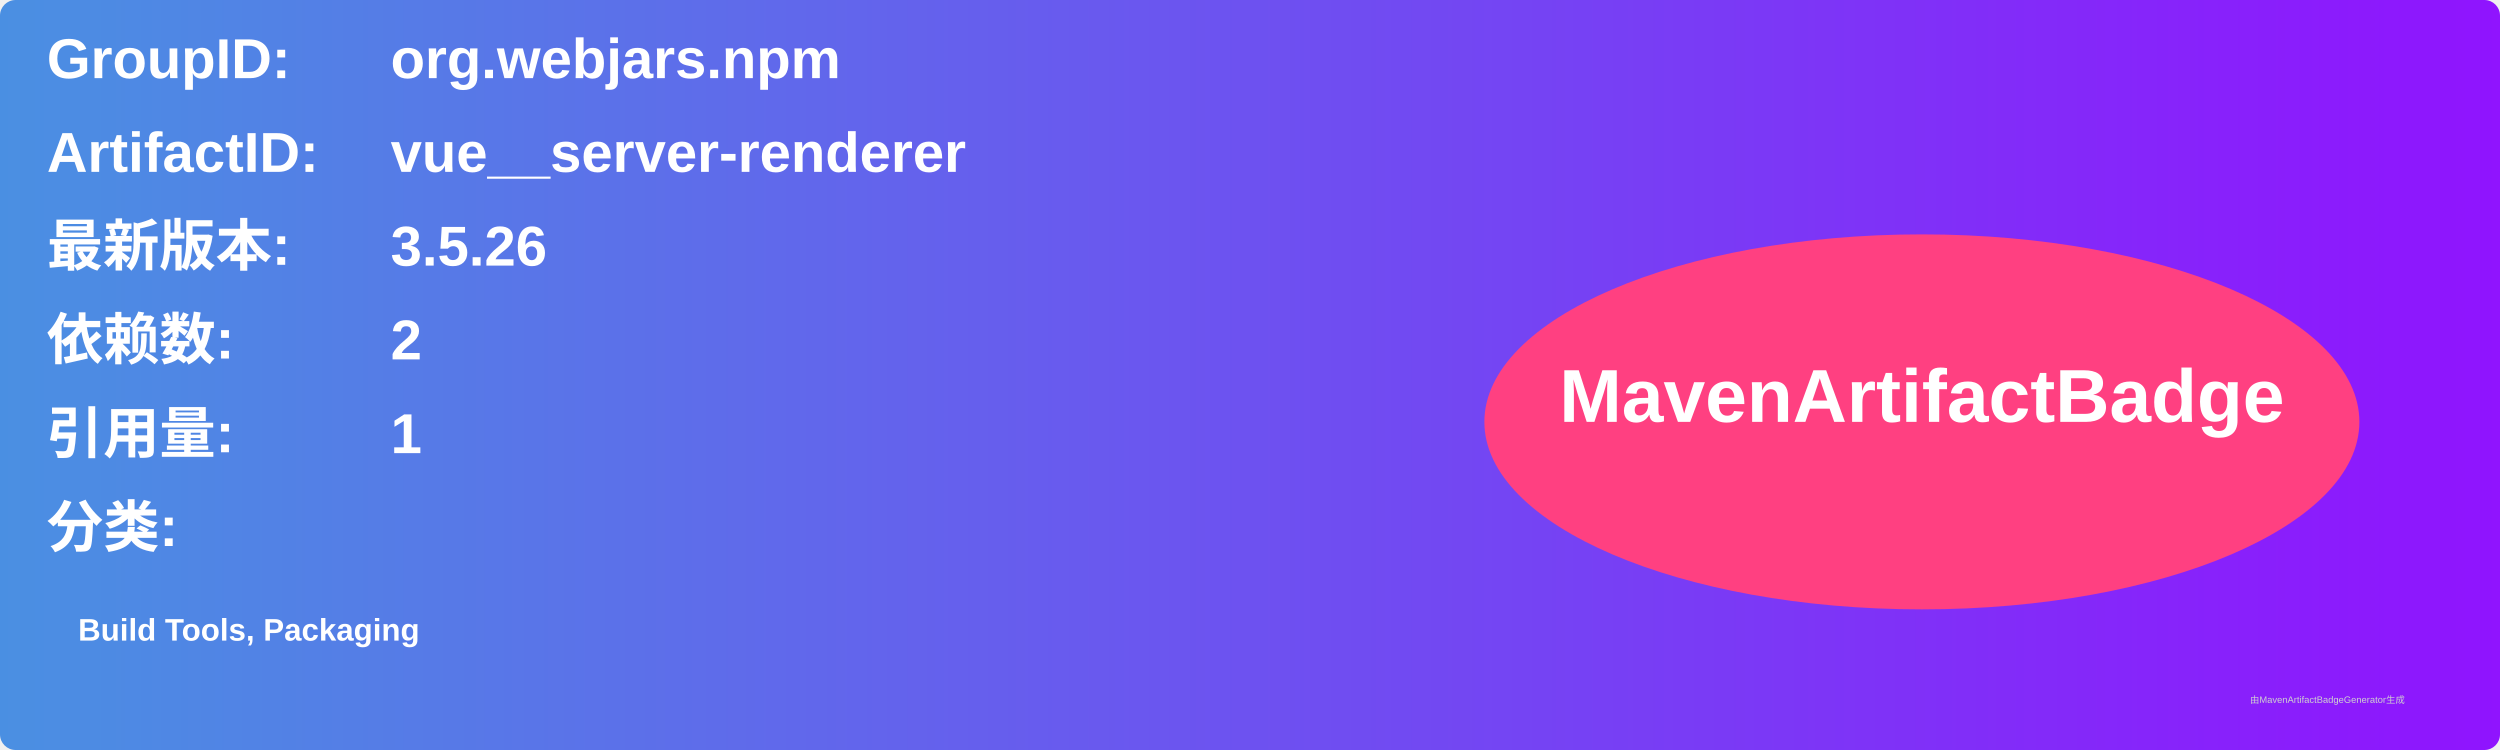
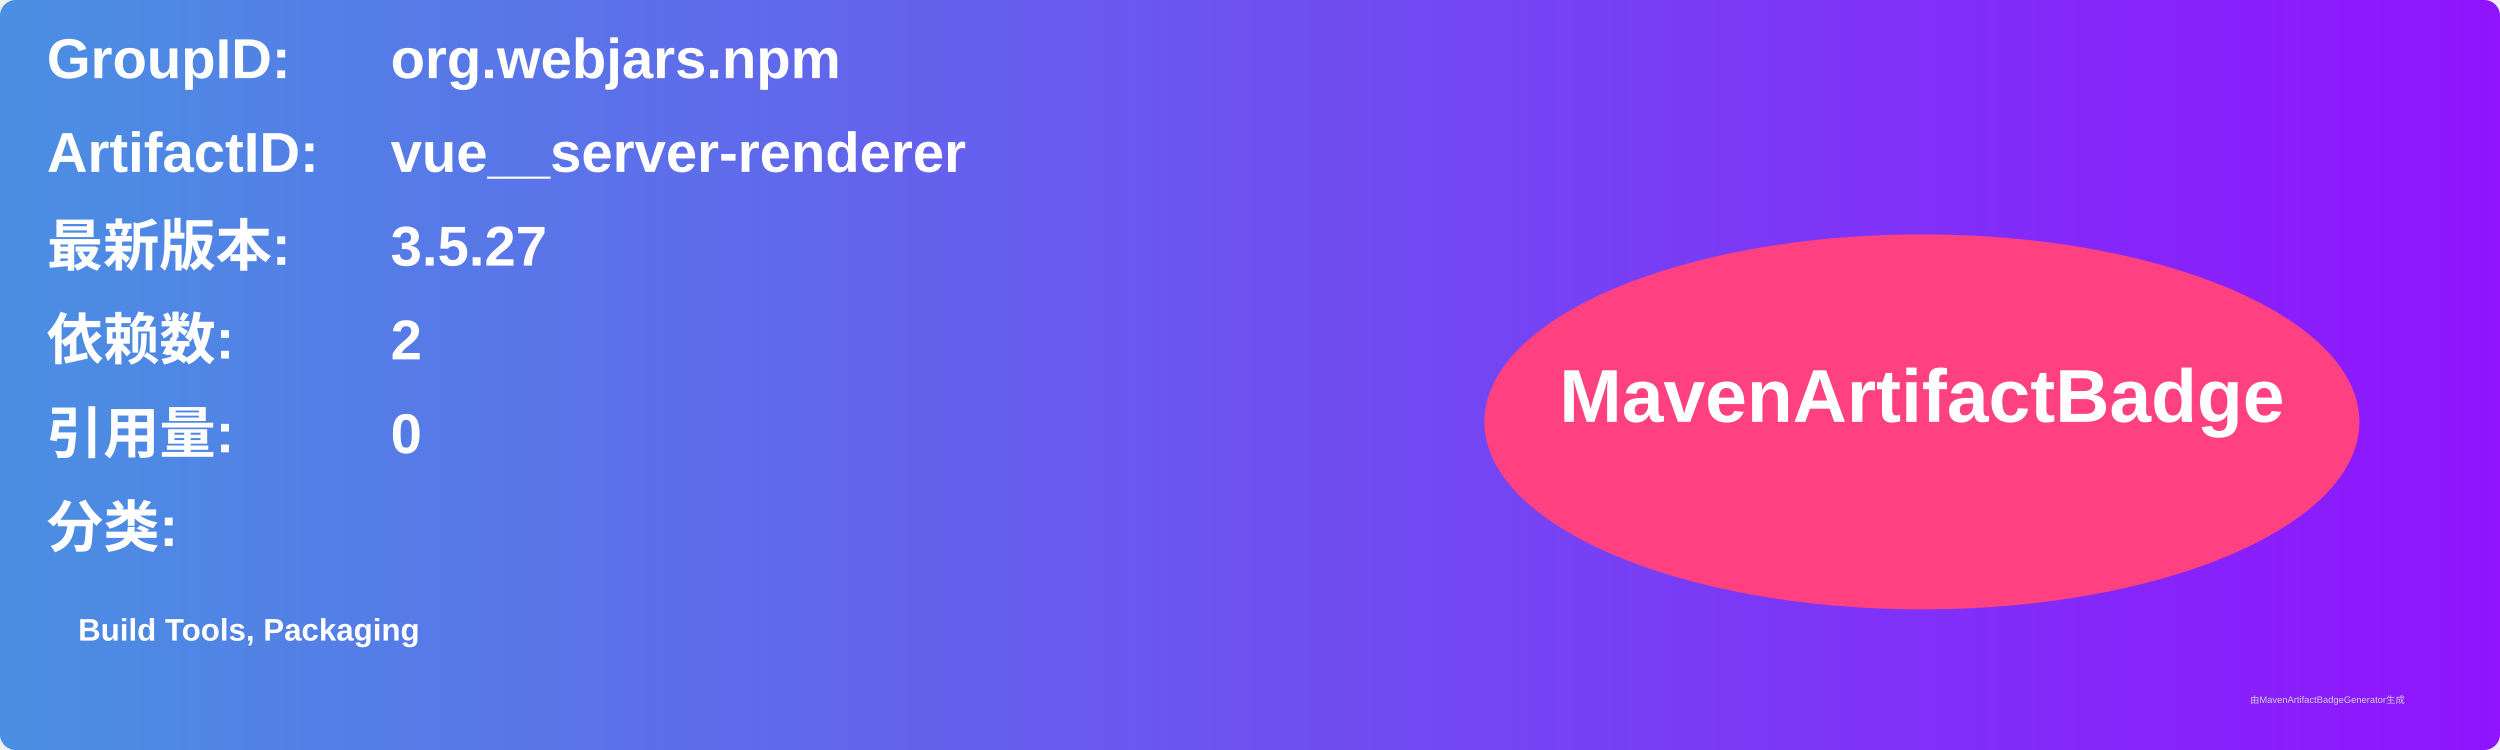
<svg xmlns="http://www.w3.org/2000/svg" width="800" height="240" viewBox="0 0 800 240">
  <linearGradient id="grad" x1="0%" y1="0%" x2="100%" y2="0%">
    <stop offset="0%" stop-color="#4a90e2" />
    <stop offset="100%" stop-color="#9013fe" />
  </linearGradient>
  <rect width="100%" height="100%" rx="5" ry="5" fill="url(#grad)" />
  <g transform="translate(15, 15)">
    <text x="0" y="10" font-family="Arial" font-size="18" fill="white" font-weight="bold" width="260">GroupID:</text>
    <text x="110" y="10" font-family="Arial" font-size="18" fill="white" font-weight="bold" width="460">org.webjars.npm</text>
    <text x="0" y="40" font-family="Arial" font-size="18" fill="white" font-weight="bold" width="260">ArtifactID:</text>
    <text x="110" y="40" font-family="Arial" font-size="18" fill="white" font-weight="bold" width="460">vue__server-renderer</text>
    <text x="0" y="70" font-family="Arial" font-size="18" fill="white" font-weight="bold">最新版本:</text>
    <text x="110" y="70" font-family="Arial" font-size="18" fill="white" font-weight="bold">
-       <tspan font-weight="bold">3.5.26</tspan>
+       <tspan font-weight="bold">3.5.27</tspan>
    </text>
    <text x="0" y="100" font-family="Arial" font-size="18" fill="white" font-weight="bold">依赖数: </text>
    <text x="110" y="100" font-family="Arial" font-size="18" fill="white">
      <tspan font-weight="bold">2</tspan>
    </text>
    <text x="0" y="130" font-family="Arial" font-size="18" fill="white" font-weight="bold">引用量: </text>
    <text x="110" y="130" font-family="Arial" font-size="18" fill="white">
-       <tspan font-weight="bold">1</tspan>
+       <tspan font-weight="bold">0</tspan>
    </text>
    <text x="0" y="160" font-family="Arial" font-size="18" fill="white" font-weight="bold">分类:</text>
    <text x="10" y="190" font-family="Arial" font-size="10" fill="white">
      <tspan font-weight="bold">Build Tools, Packaging</tspan>
    </text>
    <ellipse cx="600" cy="120" rx="140" ry="60" fill="#ff4081" />
    <text x="600" y="120" text-anchor="middle" font-family="Arial" font-size="24" fill="white" font-weight="bold">MavenArtifactBadge</text>
  </g>
  <text x="720" y="225" font-family="Arial" font-size="3" fill="#d0d0d0">由MavenArtifactBadgeGenerator生成</text>
</svg>
